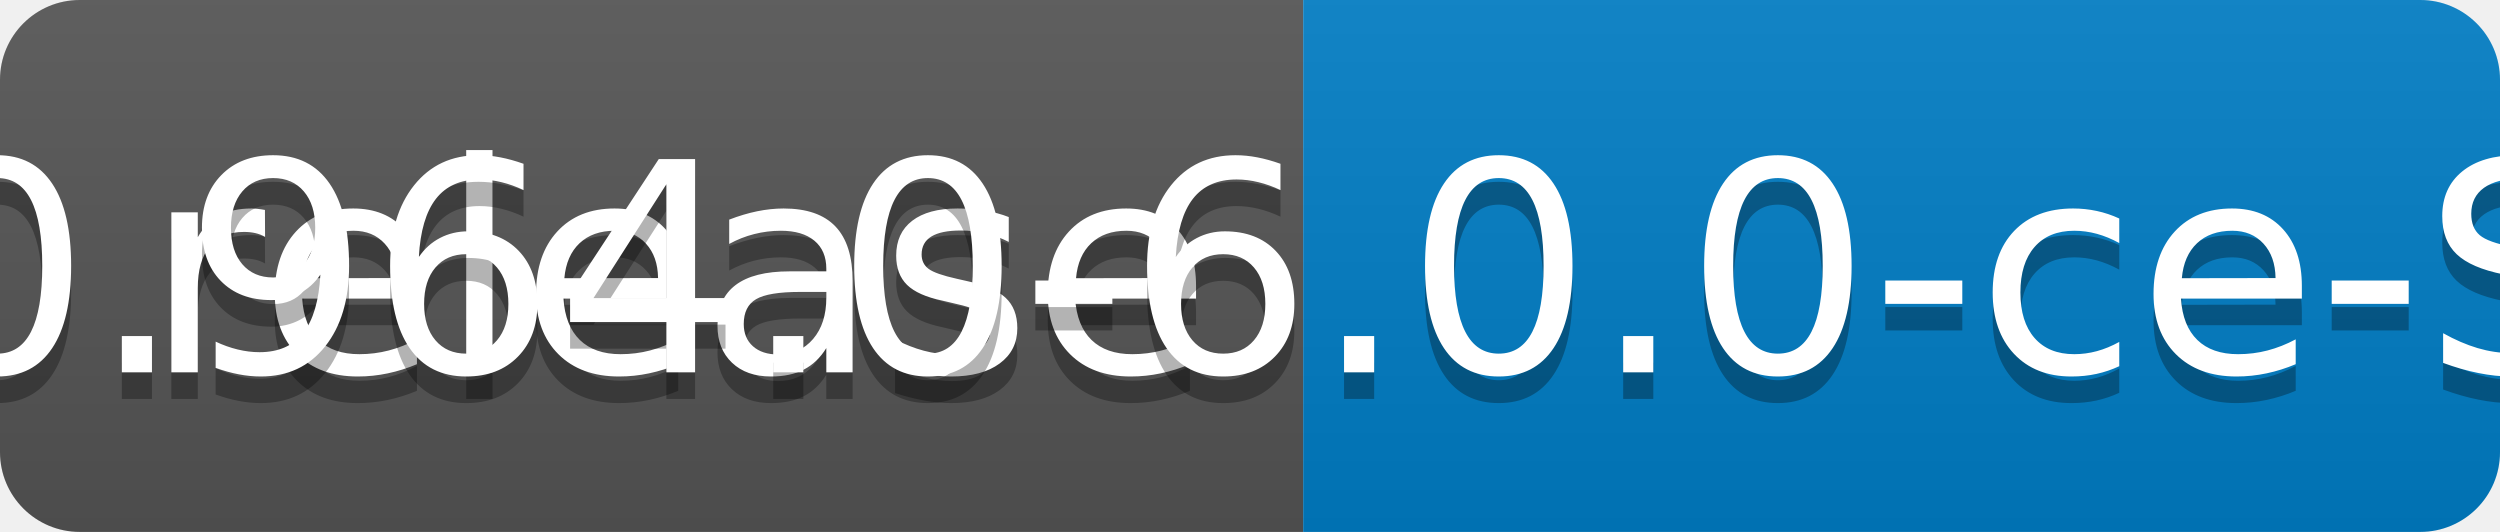
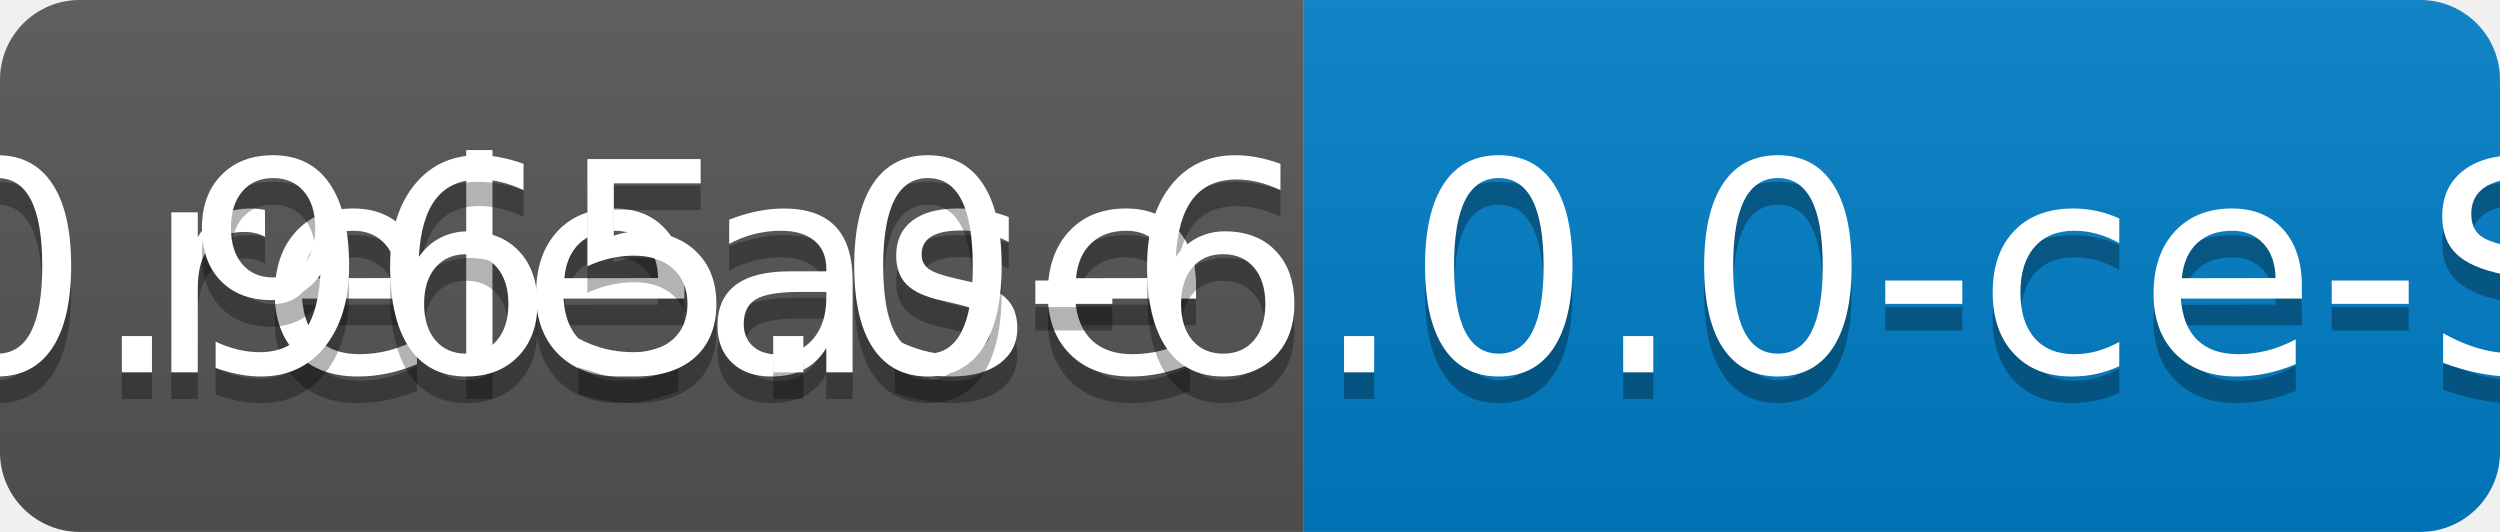
<svg xmlns="http://www.w3.org/2000/svg" width="94" height="20">
  <linearGradient id="b" x2="0" y2="100%">
    <stop offset="0" stop-color="#bbb" stop-opacity=".1" />
    <stop offset="1" stop-opacity=".1" />
  </linearGradient>
  <clipPath id="a">
    <rect width="94" height="20" rx="3" fill="#fff" />
  </clipPath>
  <g clip-path="url(#a)">
    <path fill="#555" d="M0 0h49v20H0z" />
    <path fill="#007ec6" d="M49 0h45v20H49z" />
    <path fill="url(#b)" d="M0 0h94v20H0z" />
  </g>
  <g fill="#fff" text-anchor="middle" font-family="DejaVu Sans,Verdana,Geneva,sans-serif" font-size="110">
    <text x="255" y="150" fill="#010101" fill-opacity=".3" transform="scale(.1)" textLength="390">release</text>
    <text x="255" y="140" transform="scale(.1)" textLength="390">release</text>
-     <text x="705" y="150" fill="#010101" fill-opacity=".3" transform="scale(.1)" textLength="350">v0.964.0-6.0.0-ce-SNAPSHOT</text>
-     <text x="705" y="140" transform="scale(.1)" textLength="350">v0.964.0-6.0.0-ce-SNAPSHOT</text>
+     <text x="705" y="150" fill="#010101" fill-opacity=".3" transform="scale(.1)" textLength="350">v0.965.0-6.0.0-ce-SNAPSHOT</text>
+     <text x="705" y="140" transform="scale(.1)" textLength="350">v0.965.0-6.0.0-ce-SNAPSHOT</text>
  </g>
</svg>
